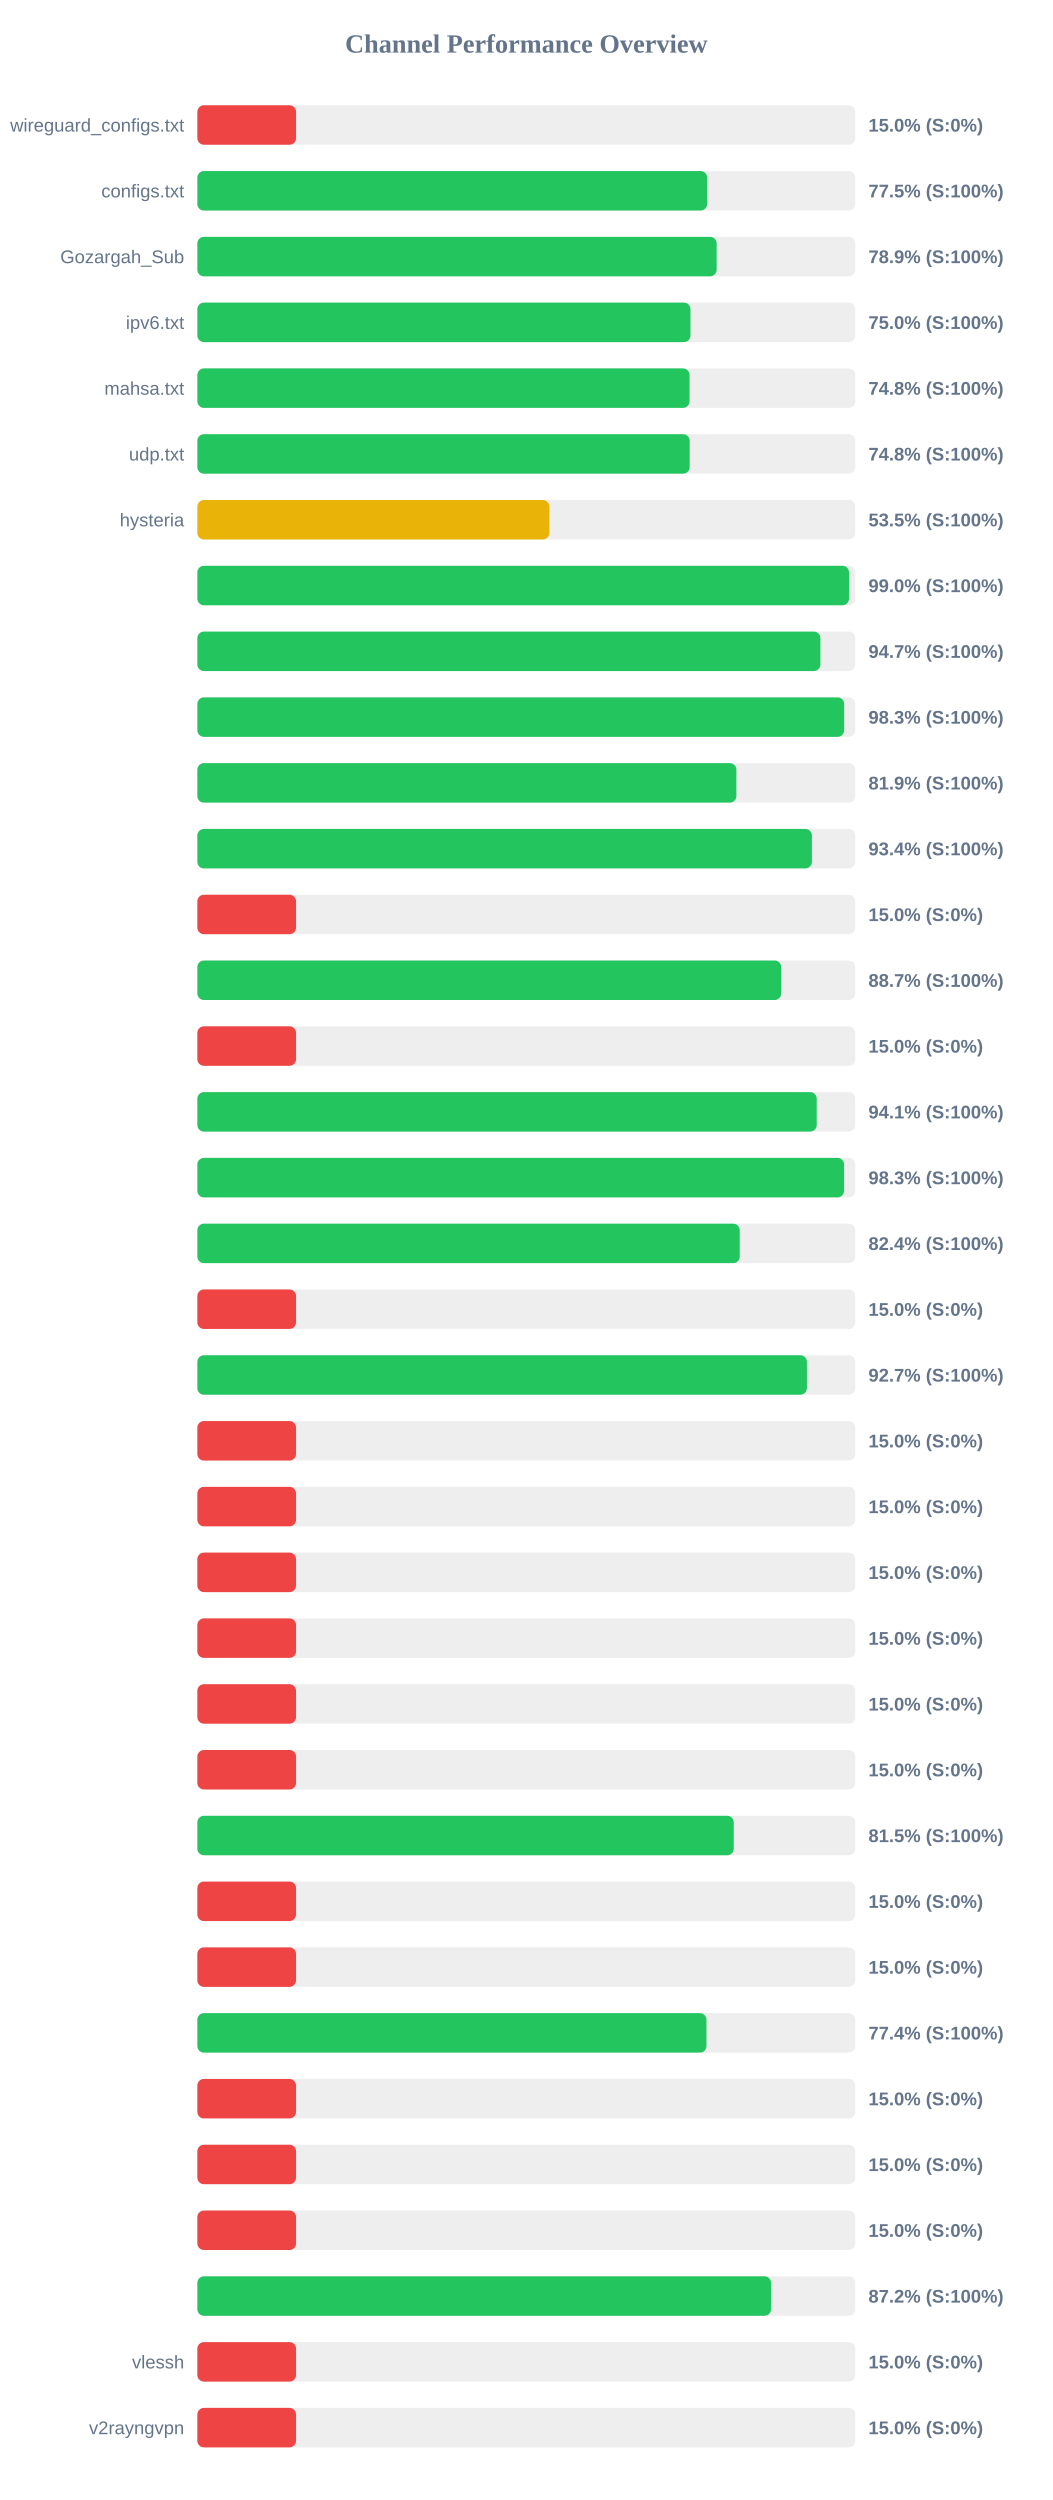
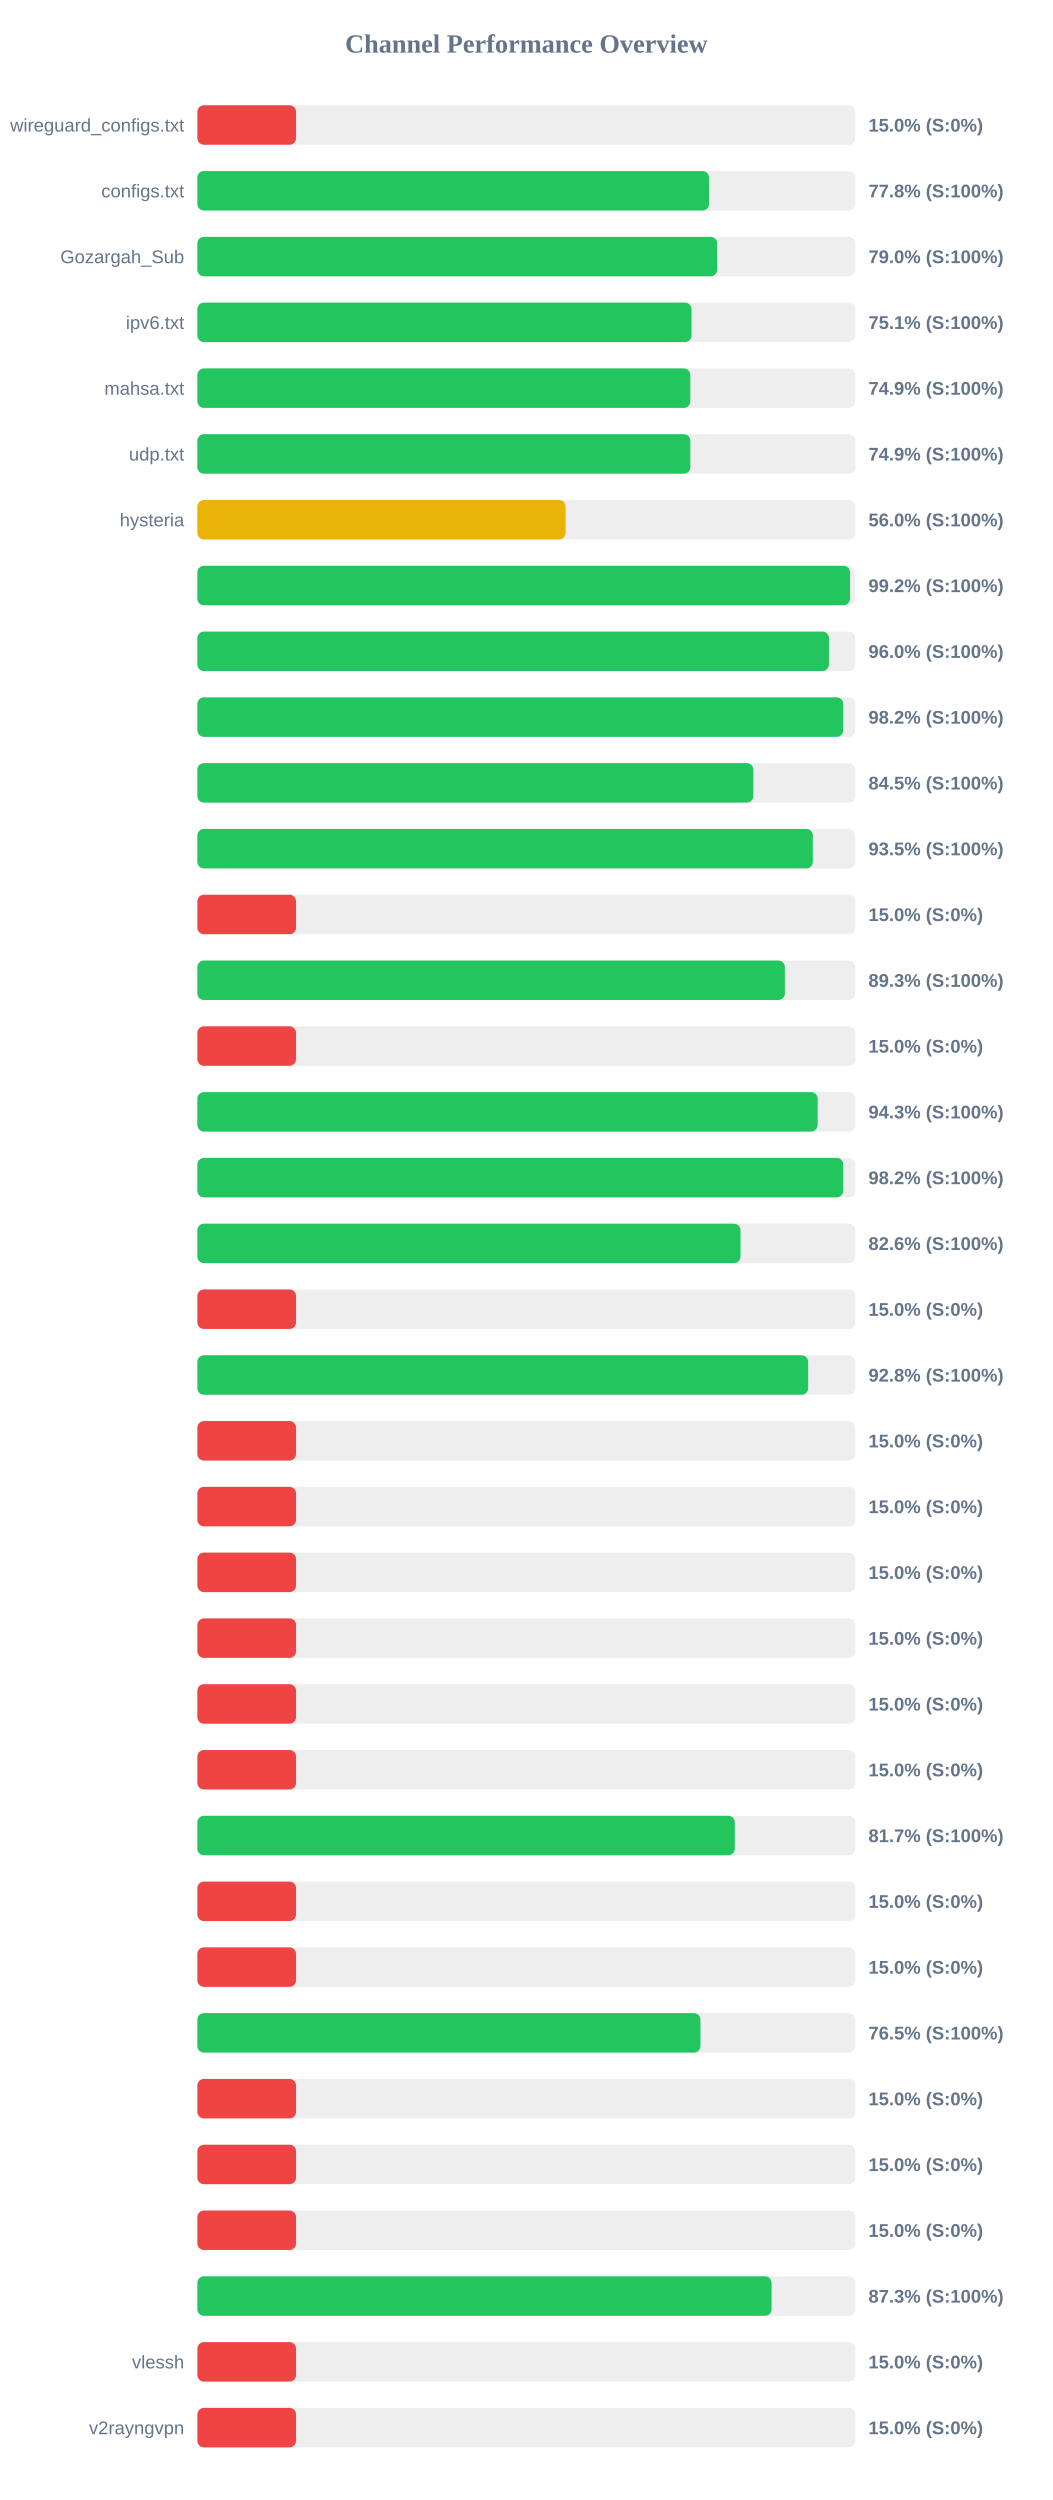
<svg xmlns="http://www.w3.org/2000/svg" width="800" height="1900" version="1.1">
  <style>
        .row { font: 14px Arial; fill: #64748b; }
        .score { font: bold 14px Arial; fill: #64748b; }
    </style>
  <text x="400" y="40" text-anchor="middle" font-size="20px" font-weight="bold" fill="#64748b">Channel Performance Overview</text>
  <rect x="150" y="80" width="500" height="30" fill="#eee" rx="5" />
  <rect x="150" y="80" width="75.0" height="30" fill="#ef4444" rx="5" />
  <text x="140" y="100" text-anchor="end" class="row">wireguard_configs.txt</text>
  <text x="660" y="100" text-anchor="start" class="score">15.0% (S:0%)</text>
  <rect x="150" y="130" width="500" height="30" fill="#eee" rx="5" />
-   <rect x="150" y="130" width="387.45" height="30" fill="#22c55e" rx="5" />
+   <rect x="150" y="130" width="388.85" height="30" fill="#22c55e" rx="5" />
  <text x="140" y="150" text-anchor="end" class="row">configs.txt</text>
-   <text x="660" y="150" text-anchor="start" class="score">77.5% (S:100%)</text>
+   <text x="660" y="150" text-anchor="start" class="score">77.8% (S:100%)</text>
  <rect x="150" y="180" width="500" height="30" fill="#eee" rx="5" />
-   <rect x="150" y="180" width="394.65" height="30" fill="#22c55e" rx="5" />
+   <rect x="150" y="180" width="395.05" height="30" fill="#22c55e" rx="5" />
  <text x="140" y="200" text-anchor="end" class="row">Gozargah_Sub</text>
-   <text x="660" y="200" text-anchor="start" class="score">78.9% (S:100%)</text>
+   <text x="660" y="200" text-anchor="start" class="score">79.0% (S:100%)</text>
  <rect x="150" y="230" width="500" height="30" fill="#eee" rx="5" />
-   <rect x="150" y="230" width="374.75" height="30" fill="#22c55e" rx="5" />
+   <rect x="150" y="230" width="375.55" height="30" fill="#22c55e" rx="5" />
  <text x="140" y="250" text-anchor="end" class="row">ipv6.txt</text>
-   <text x="660" y="250" text-anchor="start" class="score">75.0% (S:100%)</text>
+   <text x="660" y="250" text-anchor="start" class="score">75.1% (S:100%)</text>
  <rect x="150" y="280" width="500" height="30" fill="#eee" rx="5" />
-   <rect x="150" y="280" width="374.05" height="30" fill="#22c55e" rx="5" />
+   <rect x="150" y="280" width="374.65" height="30" fill="#22c55e" rx="5" />
  <text x="140" y="300" text-anchor="end" class="row">mahsa.txt</text>
-   <text x="660" y="300" text-anchor="start" class="score">74.8% (S:100%)</text>
+   <text x="660" y="300" text-anchor="start" class="score">74.9% (S:100%)</text>
  <rect x="150" y="330" width="500" height="30" fill="#eee" rx="5" />
-   <rect x="150" y="330" width="374.15" height="30" fill="#22c55e" rx="5" />
+   <rect x="150" y="330" width="374.65" height="30" fill="#22c55e" rx="5" />
  <text x="140" y="350" text-anchor="end" class="row">udp.txt</text>
-   <text x="660" y="350" text-anchor="start" class="score">74.8% (S:100%)</text>
+   <text x="660" y="350" text-anchor="start" class="score">74.9% (S:100%)</text>
  <rect x="150" y="380" width="500" height="30" fill="#eee" rx="5" />
-   <rect x="150" y="380" width="267.5" height="30" fill="#eab308" rx="5" />
+   <rect x="150" y="380" width="279.85" height="30" fill="#eab308" rx="5" />
  <text x="140" y="400" text-anchor="end" class="row">hysteria</text>
-   <text x="660" y="400" text-anchor="start" class="score">53.5% (S:100%)</text>
+   <text x="660" y="400" text-anchor="start" class="score">56.0% (S:100%)</text>
  <rect x="150" y="430" width="500" height="30" fill="#eee" rx="5" />
-   <rect x="150" y="430" width="495.25" height="30" fill="#22c55e" rx="5" />
+   <rect x="150" y="430" width="496.0" height="30" fill="#22c55e" rx="5" />
  <text x="140" y="450" text-anchor="end" class="row" />
-   <text x="660" y="450" text-anchor="start" class="score">99.0% (S:100%)</text>
+   <text x="660" y="450" text-anchor="start" class="score">99.2% (S:100%)</text>
  <rect x="150" y="480" width="500" height="30" fill="#eee" rx="5" />
-   <rect x="150" y="480" width="473.5" height="30" fill="#22c55e" rx="5" />
+   <rect x="150" y="480" width="480.0" height="30" fill="#22c55e" rx="5" />
  <text x="140" y="500" text-anchor="end" class="row" />
-   <text x="660" y="500" text-anchor="start" class="score">94.7% (S:100%)</text>
+   <text x="660" y="500" text-anchor="start" class="score">96.0% (S:100%)</text>
  <rect x="150" y="530" width="500" height="30" fill="#eee" rx="5" />
-   <rect x="150" y="530" width="491.55" height="30" fill="#22c55e" rx="5" />
+   <rect x="150" y="530" width="490.85" height="30" fill="#22c55e" rx="5" />
  <text x="140" y="550" text-anchor="end" class="row" />
-   <text x="660" y="550" text-anchor="start" class="score">98.3% (S:100%)</text>
+   <text x="660" y="550" text-anchor="start" class="score">98.2% (S:100%)</text>
  <rect x="150" y="580" width="500" height="30" fill="#eee" rx="5" />
-   <rect x="150" y="580" width="409.65" height="30" fill="#22c55e" rx="5" />
+   <rect x="150" y="580" width="422.55" height="30" fill="#22c55e" rx="5" />
  <text x="140" y="600" text-anchor="end" class="row" />
-   <text x="660" y="600" text-anchor="start" class="score">81.9% (S:100%)</text>
+   <text x="660" y="600" text-anchor="start" class="score">84.5% (S:100%)</text>
  <rect x="150" y="630" width="500" height="30" fill="#eee" rx="5" />
-   <rect x="150" y="630" width="467.05" height="30" fill="#22c55e" rx="5" />
+   <rect x="150" y="630" width="467.75" height="30" fill="#22c55e" rx="5" />
  <text x="140" y="650" text-anchor="end" class="row" />
-   <text x="660" y="650" text-anchor="start" class="score">93.4% (S:100%)</text>
+   <text x="660" y="650" text-anchor="start" class="score">93.5% (S:100%)</text>
  <rect x="150" y="680" width="500" height="30" fill="#eee" rx="5" />
  <rect x="150" y="680" width="75.0" height="30" fill="#ef4444" rx="5" />
  <text x="140" y="700" text-anchor="end" class="row" />
  <text x="660" y="700" text-anchor="start" class="score">15.0% (S:0%)</text>
  <rect x="150" y="730" width="500" height="30" fill="#eee" rx="5" />
-   <rect x="150" y="730" width="443.7" height="30" fill="#22c55e" rx="5" />
+   <rect x="150" y="730" width="446.5" height="30" fill="#22c55e" rx="5" />
  <text x="140" y="750" text-anchor="end" class="row" />
-   <text x="660" y="750" text-anchor="start" class="score">88.7% (S:100%)</text>
+   <text x="660" y="750" text-anchor="start" class="score">89.3% (S:100%)</text>
  <rect x="150" y="780" width="500" height="30" fill="#eee" rx="5" />
  <rect x="150" y="780" width="75.0" height="30" fill="#ef4444" rx="5" />
  <text x="140" y="800" text-anchor="end" class="row" />
  <text x="660" y="800" text-anchor="start" class="score">15.0% (S:0%)</text>
  <rect x="150" y="830" width="500" height="30" fill="#eee" rx="5" />
-   <rect x="150" y="830" width="470.7" height="30" fill="#22c55e" rx="5" />
+   <rect x="150" y="830" width="471.4" height="30" fill="#22c55e" rx="5" />
  <text x="140" y="850" text-anchor="end" class="row" />
-   <text x="660" y="850" text-anchor="start" class="score">94.1% (S:100%)</text>
+   <text x="660" y="850" text-anchor="start" class="score">94.3% (S:100%)</text>
  <rect x="150" y="880" width="500" height="30" fill="#eee" rx="5" />
-   <rect x="150" y="880" width="491.5" height="30" fill="#22c55e" rx="5" />
+   <rect x="150" y="880" width="490.85" height="30" fill="#22c55e" rx="5" />
  <text x="140" y="900" text-anchor="end" class="row" />
-   <text x="660" y="900" text-anchor="start" class="score">98.3% (S:100%)</text>
+   <text x="660" y="900" text-anchor="start" class="score">98.2% (S:100%)</text>
  <rect x="150" y="930" width="500" height="30" fill="#eee" rx="5" />
-   <rect x="150" y="930" width="412.2" height="30" fill="#22c55e" rx="5" />
+   <rect x="150" y="930" width="412.8" height="30" fill="#22c55e" rx="5" />
  <text x="140" y="950" text-anchor="end" class="row" />
-   <text x="660" y="950" text-anchor="start" class="score">82.4% (S:100%)</text>
+   <text x="660" y="950" text-anchor="start" class="score">82.6% (S:100%)</text>
  <rect x="150" y="980" width="500" height="30" fill="#eee" rx="5" />
  <rect x="150" y="980" width="75.0" height="30" fill="#ef4444" rx="5" />
  <text x="140" y="1000" text-anchor="end" class="row" />
  <text x="660" y="1000" text-anchor="start" class="score">15.0% (S:0%)</text>
  <rect x="150" y="1030" width="500" height="30" fill="#eee" rx="5" />
-   <rect x="150" y="1030" width="463.25" height="30" fill="#22c55e" rx="5" />
+   <rect x="150" y="1030" width="464.2" height="30" fill="#22c55e" rx="5" />
  <text x="140" y="1050" text-anchor="end" class="row" />
-   <text x="660" y="1050" text-anchor="start" class="score">92.7% (S:100%)</text>
+   <text x="660" y="1050" text-anchor="start" class="score">92.8% (S:100%)</text>
  <rect x="150" y="1080" width="500" height="30" fill="#eee" rx="5" />
  <rect x="150" y="1080" width="75.0" height="30" fill="#ef4444" rx="5" />
  <text x="140" y="1100" text-anchor="end" class="row" />
  <text x="660" y="1100" text-anchor="start" class="score">15.0% (S:0%)</text>
  <rect x="150" y="1130" width="500" height="30" fill="#eee" rx="5" />
  <rect x="150" y="1130" width="75.0" height="30" fill="#ef4444" rx="5" />
  <text x="140" y="1150" text-anchor="end" class="row" />
  <text x="660" y="1150" text-anchor="start" class="score">15.0% (S:0%)</text>
  <rect x="150" y="1180" width="500" height="30" fill="#eee" rx="5" />
  <rect x="150" y="1180" width="75.0" height="30" fill="#ef4444" rx="5" />
  <text x="140" y="1200" text-anchor="end" class="row" />
  <text x="660" y="1200" text-anchor="start" class="score">15.0% (S:0%)</text>
  <rect x="150" y="1230" width="500" height="30" fill="#eee" rx="5" />
  <rect x="150" y="1230" width="75.0" height="30" fill="#ef4444" rx="5" />
  <text x="140" y="1250" text-anchor="end" class="row" />
  <text x="660" y="1250" text-anchor="start" class="score">15.0% (S:0%)</text>
  <rect x="150" y="1280" width="500" height="30" fill="#eee" rx="5" />
  <rect x="150" y="1280" width="75.0" height="30" fill="#ef4444" rx="5" />
  <text x="140" y="1300" text-anchor="end" class="row" />
  <text x="660" y="1300" text-anchor="start" class="score">15.0% (S:0%)</text>
  <rect x="150" y="1330" width="500" height="30" fill="#eee" rx="5" />
  <rect x="150" y="1330" width="75.0" height="30" fill="#ef4444" rx="5" />
  <text x="140" y="1350" text-anchor="end" class="row" />
  <text x="660" y="1350" text-anchor="start" class="score">15.0% (S:0%)</text>
  <rect x="150" y="1380" width="500" height="30" fill="#eee" rx="5" />
-   <rect x="150" y="1380" width="407.65" height="30" fill="#22c55e" rx="5" />
+   <rect x="150" y="1380" width="408.45" height="30" fill="#22c55e" rx="5" />
  <text x="140" y="1400" text-anchor="end" class="row" />
-   <text x="660" y="1400" text-anchor="start" class="score">81.5% (S:100%)</text>
+   <text x="660" y="1400" text-anchor="start" class="score">81.7% (S:100%)</text>
  <rect x="150" y="1430" width="500" height="30" fill="#eee" rx="5" />
  <rect x="150" y="1430" width="75.0" height="30" fill="#ef4444" rx="5" />
  <text x="140" y="1450" text-anchor="end" class="row" />
  <text x="660" y="1450" text-anchor="start" class="score">15.0% (S:0%)</text>
  <rect x="150" y="1480" width="500" height="30" fill="#eee" rx="5" />
  <rect x="150" y="1480" width="75.0" height="30" fill="#ef4444" rx="5" />
  <text x="140" y="1500" text-anchor="end" class="row" />
  <text x="660" y="1500" text-anchor="start" class="score">15.0% (S:0%)</text>
  <rect x="150" y="1530" width="500" height="30" fill="#eee" rx="5" />
-   <rect x="150" y="1530" width="386.9" height="30" fill="#22c55e" rx="5" />
+   <rect x="150" y="1530" width="382.35" height="30" fill="#22c55e" rx="5" />
  <text x="140" y="1550" text-anchor="end" class="row" />
-   <text x="660" y="1550" text-anchor="start" class="score">77.4% (S:100%)</text>
+   <text x="660" y="1550" text-anchor="start" class="score">76.5% (S:100%)</text>
  <rect x="150" y="1580" width="500" height="30" fill="#eee" rx="5" />
  <rect x="150" y="1580" width="75.0" height="30" fill="#ef4444" rx="5" />
  <text x="140" y="1600" text-anchor="end" class="row" />
  <text x="660" y="1600" text-anchor="start" class="score">15.0% (S:0%)</text>
  <rect x="150" y="1630" width="500" height="30" fill="#eee" rx="5" />
  <rect x="150" y="1630" width="75.0" height="30" fill="#ef4444" rx="5" />
  <text x="140" y="1650" text-anchor="end" class="row" />
  <text x="660" y="1650" text-anchor="start" class="score">15.0% (S:0%)</text>
  <rect x="150" y="1680" width="500" height="30" fill="#eee" rx="5" />
  <rect x="150" y="1680" width="75.0" height="30" fill="#ef4444" rx="5" />
  <text x="140" y="1700" text-anchor="end" class="row" />
  <text x="660" y="1700" text-anchor="start" class="score">15.0% (S:0%)</text>
  <rect x="150" y="1730" width="500" height="30" fill="#eee" rx="5" />
-   <rect x="150" y="1730" width="436.0" height="30" fill="#22c55e" rx="5" />
+   <rect x="150" y="1730" width="436.4" height="30" fill="#22c55e" rx="5" />
  <text x="140" y="1750" text-anchor="end" class="row" />
-   <text x="660" y="1750" text-anchor="start" class="score">87.2% (S:100%)</text>
+   <text x="660" y="1750" text-anchor="start" class="score">87.3% (S:100%)</text>
  <rect x="150" y="1780" width="500" height="30" fill="#eee" rx="5" />
  <rect x="150" y="1780" width="75.0" height="30" fill="#ef4444" rx="5" />
  <text x="140" y="1800" text-anchor="end" class="row">vlessh</text>
  <text x="660" y="1800" text-anchor="start" class="score">15.0% (S:0%)</text>
  <rect x="150" y="1830" width="500" height="30" fill="#eee" rx="5" />
  <rect x="150" y="1830" width="75.0" height="30" fill="#ef4444" rx="5" />
  <text x="140" y="1850" text-anchor="end" class="row">v2rayngvpn</text>
  <text x="660" y="1850" text-anchor="start" class="score">15.0% (S:0%)</text>
</svg>
